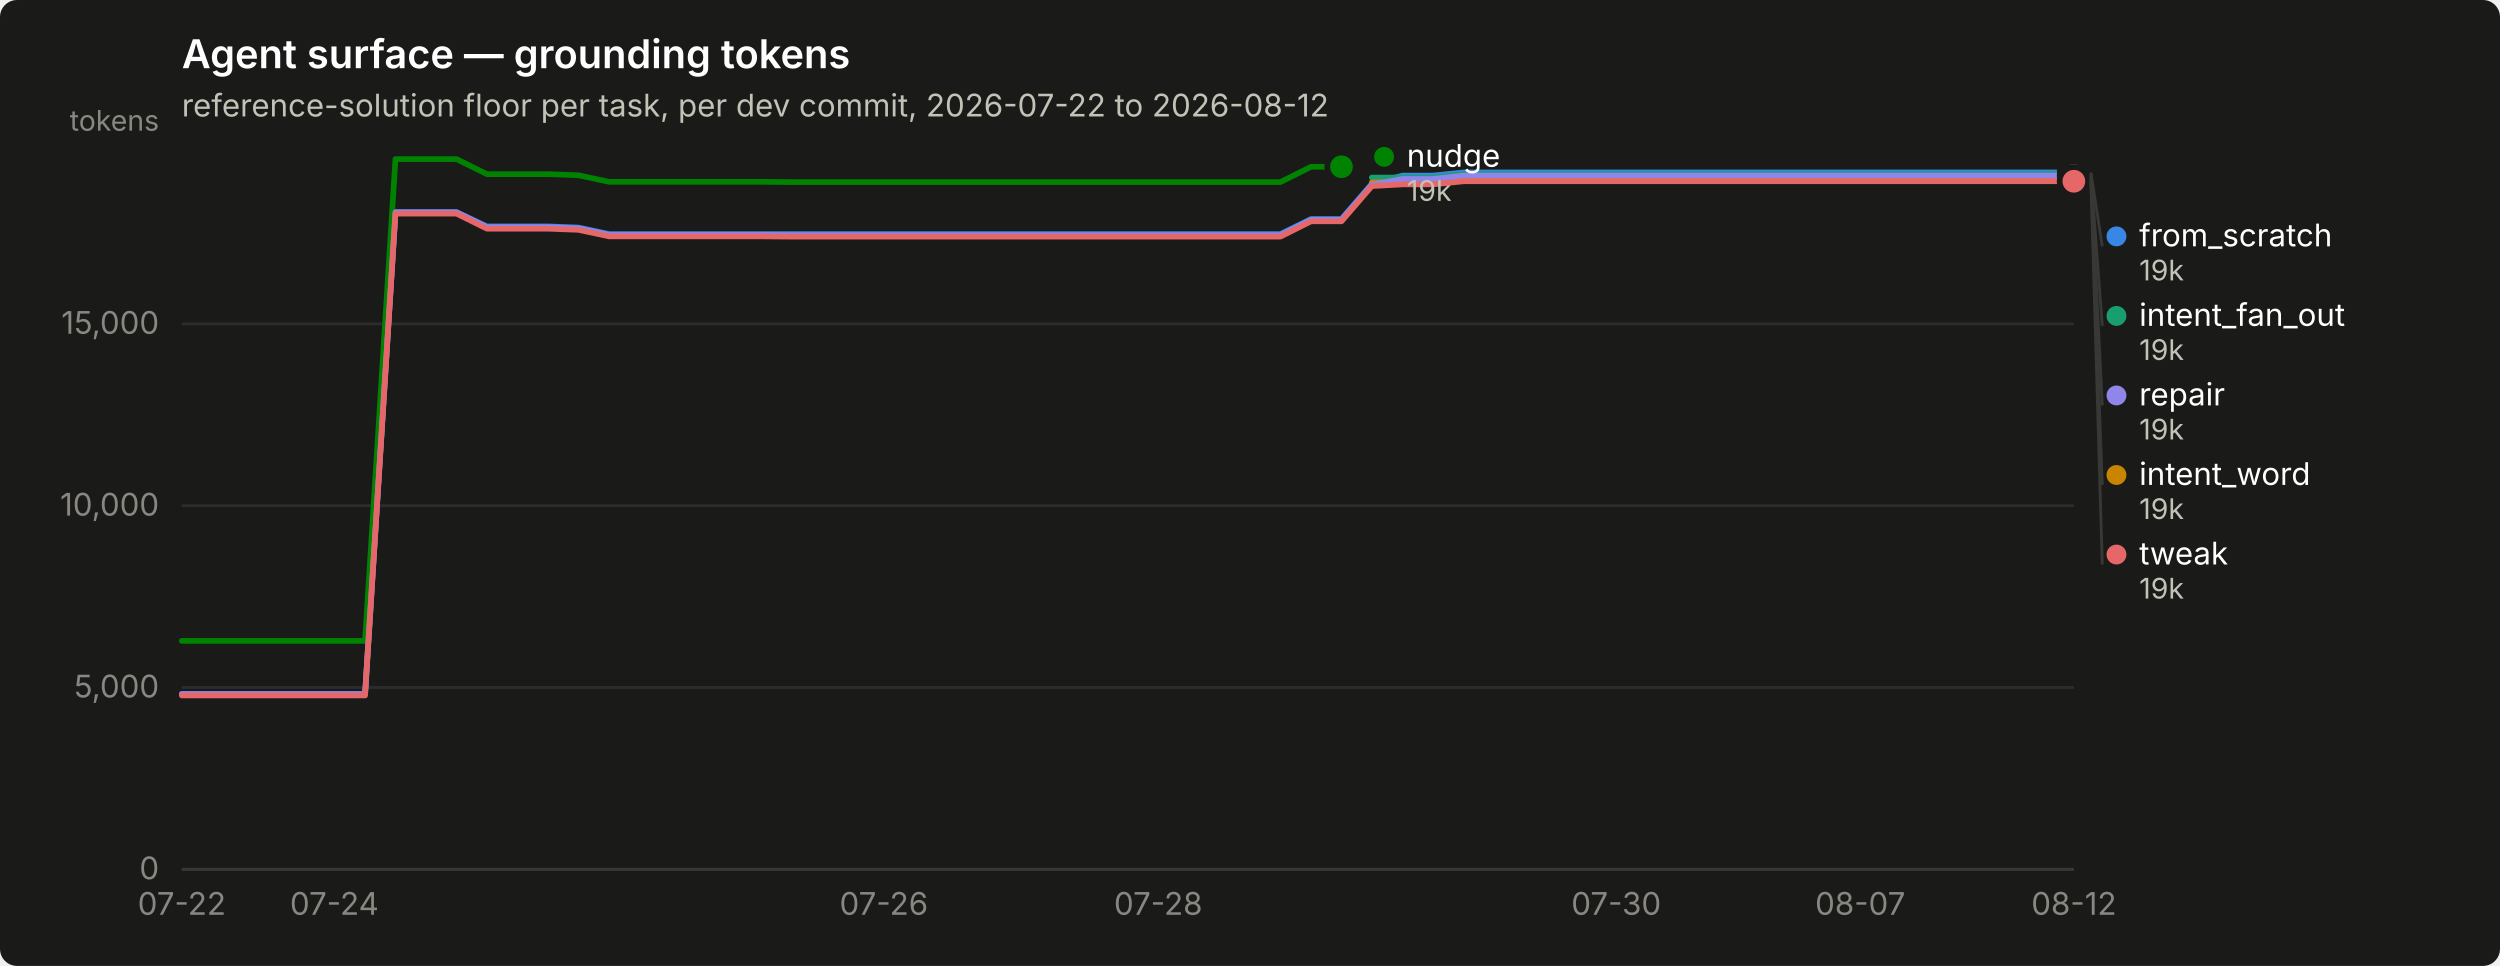
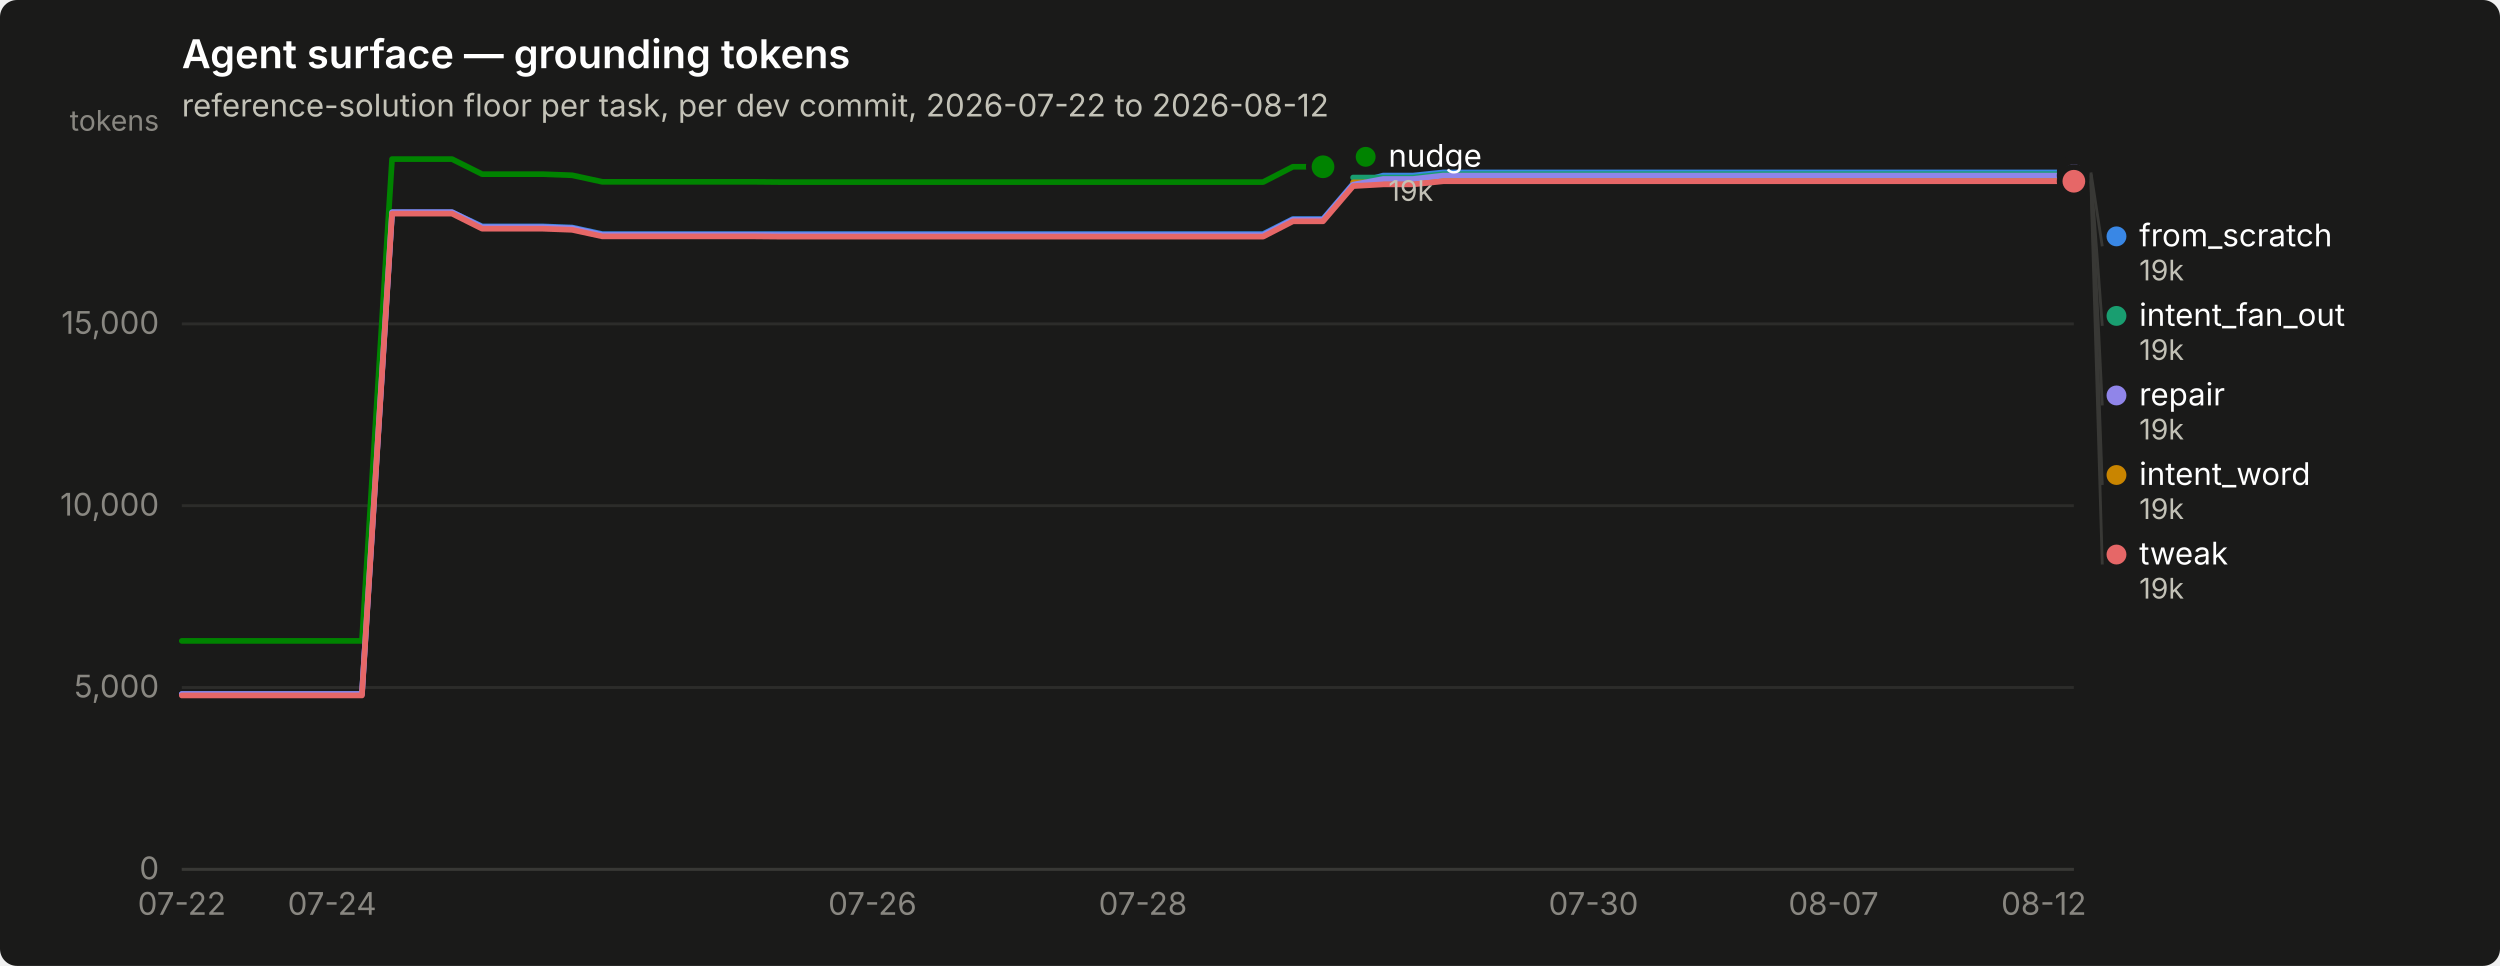
<svg xmlns="http://www.w3.org/2000/svg" width="880" height="340" viewBox="0 0 880 340" role="img" aria-label="Agent surface — grounding tokens">
  <rect width="880" height="340" rx="6" fill="#1a1a19" />
  <text x="64" y="24" font-family="system-ui, -apple-system, &quot;Segoe UI&quot;, sans-serif" font-size="14" font-weight="600" fill="#ffffff">Agent surface — grounding tokens</text>
  <text x="64" y="41" font-family="system-ui, -apple-system, &quot;Segoe UI&quot;, sans-serif" font-size="11" fill="#c3c2b7">reference-solution floor per task, per dev commit, 2026-07-22 to 2026-08-12</text>
  <line x1="64" y1="306.0" x2="730" y2="306.0" stroke="#2c2c2a" stroke-width="1" />
  <text x="56" y="309.5" text-anchor="end" font-family="system-ui, -apple-system, &quot;Segoe UI&quot;, sans-serif" font-size="11" style="font-variant-numeric: tabular-nums" fill="#898781">0</text>
  <line x1="64" y1="242.0" x2="730" y2="242.0" stroke="#2c2c2a" stroke-width="1" />
  <text x="56" y="245.5" text-anchor="end" font-family="system-ui, -apple-system, &quot;Segoe UI&quot;, sans-serif" font-size="11" style="font-variant-numeric: tabular-nums" fill="#898781">5,000</text>
  <line x1="64" y1="178.0" x2="730" y2="178.0" stroke="#2c2c2a" stroke-width="1" />
  <text x="56" y="181.5" text-anchor="end" font-family="system-ui, -apple-system, &quot;Segoe UI&quot;, sans-serif" font-size="11" style="font-variant-numeric: tabular-nums" fill="#898781">10,000</text>
  <line x1="64" y1="114.0" x2="730" y2="114.0" stroke="#2c2c2a" stroke-width="1" />
  <text x="56" y="117.5" text-anchor="end" font-family="system-ui, -apple-system, &quot;Segoe UI&quot;, sans-serif" font-size="11" style="font-variant-numeric: tabular-nums" fill="#898781">15,000</text>
  <text x="56" y="46" text-anchor="end" font-family="system-ui, -apple-system, &quot;Segoe UI&quot;, sans-serif" font-size="10" fill="#898781">tokens</text>
  <line x1="64" y1="306" x2="730" y2="306" stroke="#383835" stroke-width="1" />
  <text x="64.0" y="322" text-anchor="middle" font-family="system-ui, -apple-system, &quot;Segoe UI&quot;, sans-serif" font-size="11" style="font-variant-numeric: tabular-nums" fill="#898781">07-22</text>
-   <text x="117.7" y="322" text-anchor="middle" font-family="system-ui, -apple-system, &quot;Segoe UI&quot;, sans-serif" font-size="11" style="font-variant-numeric: tabular-nums" fill="#898781">07-24</text>
-   <text x="311.1" y="322" text-anchor="middle" font-family="system-ui, -apple-system, &quot;Segoe UI&quot;, sans-serif" font-size="11" style="font-variant-numeric: tabular-nums" fill="#898781">07-26</text>
-   <text x="407.7" y="322" text-anchor="middle" font-family="system-ui, -apple-system, &quot;Segoe UI&quot;, sans-serif" font-size="11" style="font-variant-numeric: tabular-nums" fill="#898781">07-28</text>
-   <text x="568.9" y="322" text-anchor="middle" font-family="system-ui, -apple-system, &quot;Segoe UI&quot;, sans-serif" font-size="11" style="font-variant-numeric: tabular-nums" fill="#898781">07-30</text>
-   <text x="654.8" y="322" text-anchor="middle" font-family="system-ui, -apple-system, &quot;Segoe UI&quot;, sans-serif" font-size="11" style="font-variant-numeric: tabular-nums" fill="#898781">08-07</text>
-   <text x="730.0" y="322" text-anchor="middle" font-family="system-ui, -apple-system, &quot;Segoe UI&quot;, sans-serif" font-size="11" style="font-variant-numeric: tabular-nums" fill="#898781">08-12</text>
-   <path d="M64.0,244.3 L74.7,244.3 L85.5,244.3 L96.2,244.3 L107.0,244.3 L117.7,244.3 L128.5,244.3 L139.2,74.7 L149.9,74.7 L160.7,74.7 L171.4,79.7 L182.2,79.7 L192.9,79.7 L203.6,80.1 L214.4,82.4 L225.1,82.4 L235.9,82.4 L246.6,82.4 L257.4,82.4 L268.1,82.4 L278.8,82.4 L289.6,82.4 L300.3,82.4 L311.1,82.4 L321.8,82.4 L332.5,82.4 L343.3,82.4 L354.0,82.4 L364.8,82.4 L375.5,82.4 L386.3,82.4 L397.0,82.4 L407.7,82.4 L418.5,82.4 L429.2,82.4 L440.0,82.4 L450.7,82.4 L461.5,77.1 L472.2,77.1 L482.9,64.7 L493.7,61.8 L504.4,61.8 L515.2,60.7 L525.9,60.7 L536.6,60.7 L547.4,60.7 L558.1,60.7 L568.9,60.7 L579.6,60.7 L590.4,60.7 L601.1,60.7 L611.8,60.7 L622.6,60.7 L633.3,60.7 L644.1,60.7 L654.8,60.7 L665.5,60.7 L676.3,60.7 L687.0,60.7 L697.8,60.7 L708.5,60.7 L719.3,60.7 L730.0,60.7" fill="none" stroke="#3987e5" stroke-width="2" stroke-linejoin="round" stroke-linecap="round" />
+   <text x="116.9" y="322" text-anchor="middle" font-family="system-ui, -apple-system, &quot;Segoe UI&quot;, sans-serif" font-size="11" style="font-variant-numeric: tabular-nums" fill="#898781">07-24</text>
+   <text x="307.1" y="322" text-anchor="middle" font-family="system-ui, -apple-system, &quot;Segoe UI&quot;, sans-serif" font-size="11" style="font-variant-numeric: tabular-nums" fill="#898781">07-26</text>
+   <text x="402.3" y="322" text-anchor="middle" font-family="system-ui, -apple-system, &quot;Segoe UI&quot;, sans-serif" font-size="11" style="font-variant-numeric: tabular-nums" fill="#898781">07-28</text>
+   <text x="560.9" y="322" text-anchor="middle" font-family="system-ui, -apple-system, &quot;Segoe UI&quot;, sans-serif" font-size="11" style="font-variant-numeric: tabular-nums" fill="#898781">07-30</text>
+   <text x="645.4" y="322" text-anchor="middle" font-family="system-ui, -apple-system, &quot;Segoe UI&quot;, sans-serif" font-size="11" style="font-variant-numeric: tabular-nums" fill="#898781">08-07</text>
+   <text x="719.4" y="322" text-anchor="middle" font-family="system-ui, -apple-system, &quot;Segoe UI&quot;, sans-serif" font-size="11" style="font-variant-numeric: tabular-nums" fill="#898781">08-12</text>
+   <path d="M64.0,244.3 L74.6,244.3 L85.1,244.3 L95.7,244.3 L106.3,244.3 L116.9,244.3 L127.4,244.3 L138.0,74.7 L148.6,74.7 L159.1,74.7 L169.7,79.7 L180.3,79.7 L190.9,79.7 L201.4,80.1 L212.0,82.4 L222.6,82.4 L233.1,82.4 L243.7,82.4 L254.3,82.4 L264.9,82.4 L275.4,82.4 L286.0,82.4 L296.6,82.4 L307.1,82.4 L317.7,82.4 L328.3,82.4 L338.9,82.4 L349.4,82.4 L360.0,82.4 L370.6,82.4 L381.1,82.4 L391.7,82.4 L402.3,82.4 L412.9,82.4 L423.4,82.4 L434.0,82.4 L444.6,82.4 L455.1,77.1 L465.7,77.1 L476.3,64.7 L486.9,61.8 L497.4,61.8 L508.0,60.7 L518.6,60.7 L529.1,60.7 L539.7,60.7 L550.3,60.7 L560.9,60.7 L571.4,60.7 L582.0,60.7 L592.6,60.7 L603.1,60.7 L613.7,60.7 L624.3,60.7 L634.9,60.7 L645.4,60.7 L656.0,60.7 L666.6,60.7 L677.1,60.7 L687.7,60.7 L698.3,60.7 L708.9,60.7 L719.4,60.7 L730.0,60.7" fill="none" stroke="#3987e5" stroke-width="2" stroke-linejoin="round" stroke-linecap="round" />
  <circle cx="730.0" cy="60.7" r="6" fill="#1a1a19" />
  <circle cx="730.0" cy="60.7" r="4" fill="#3987e5" />
-   <path d="M482.9,62.5 L493.7,62.5 L504.4,62.5 L515.2,61.3 L525.9,61.3 L536.6,61.3 L547.4,61.3 L558.1,61.3 L568.9,61.3 L579.6,61.3 L590.4,61.3 L601.1,61.3 L611.8,61.3 L622.6,61.3 L633.3,61.3 L644.1,61.3 L654.8,61.3 L665.5,61.3 L676.3,61.3 L687.0,61.3 L697.8,61.3 L708.5,61.3 L719.3,61.3 L730.0,61.3" fill="none" stroke="#199e70" stroke-width="2" stroke-linejoin="round" stroke-linecap="round" />
+   <path d="M476.3,62.5 L486.9,62.5 L497.4,62.5 L508.0,61.3 L518.6,61.3 L529.1,61.3 L539.7,61.3 L550.3,61.3 L560.9,61.3 L571.4,61.3 L582.0,61.3 L592.6,61.3 L603.1,61.3 L613.7,61.3 L624.3,61.3 L634.9,61.3 L645.4,61.3 L656.0,61.3 L666.6,61.3 L677.1,61.3 L687.7,61.3 L698.3,61.3 L708.9,61.3 L719.4,61.3 L730.0,61.3" fill="none" stroke="#199e70" stroke-width="2" stroke-linejoin="round" stroke-linecap="round" />
  <circle cx="730.0" cy="61.3" r="6" fill="#1a1a19" />
  <circle cx="730.0" cy="61.3" r="4" fill="#199e70" />
-   <path d="M482.9,64.2 L493.7,64.2 L504.4,64.2 L515.2,63.1 L525.9,63.1 L536.6,63.1 L547.4,63.1 L558.1,63.1 L568.9,63.1 L579.6,63.1 L590.4,63.1 L601.1,63.1 L611.8,63.1 L622.6,63.1 L633.3,63.1 L644.1,63.1 L654.8,63.1 L665.5,63.1 L676.3,63.1 L687.0,63.1 L697.8,63.1 L708.5,63.1 L719.3,63.1 L730.0,63.1" fill="none" stroke="#c98500" stroke-width="2" stroke-linejoin="round" stroke-linecap="round" />
+   <path d="M476.3,64.2 L486.9,64.2 L497.4,64.2 L508.0,63.1 L518.6,63.1 L529.1,63.1 L539.7,63.1 L550.3,63.1 L560.9,63.1 L571.4,63.1 L582.0,63.1 L592.6,63.1 L603.1,63.1 L613.7,63.1 L624.3,63.1 L634.9,63.1 L645.4,63.1 L656.0,63.1 L666.6,63.1 L677.1,63.1 L687.7,63.1 L698.3,63.1 L708.9,63.1 L719.4,63.1 L730.0,63.1" fill="none" stroke="#c98500" stroke-width="2" stroke-linejoin="round" stroke-linecap="round" />
  <circle cx="730.0" cy="63.1" r="6" fill="#1a1a19" />
  <circle cx="730.0" cy="63.1" r="4" fill="#c98500" />
-   <path d="M64.0,225.6 L74.7,225.6 L85.5,225.6 L96.2,225.6 L107.0,225.6 L117.7,225.6 L128.5,225.6 L139.2,56.0 L149.9,56.0 L160.7,56.0 L171.4,61.3 L182.2,61.3 L192.9,61.3 L203.6,61.7 L214.4,64.0 L225.1,64.0 L235.9,64.0 L246.6,64.0 L257.4,64.0 L268.1,64.0 L278.8,64.1 L289.6,64.1 L300.3,64.1 L311.1,64.1 L321.8,64.1 L332.5,64.1 L343.3,64.1 L354.0,64.1 L364.8,64.1 L375.5,64.1 L386.3,64.1 L397.0,64.1 L407.7,64.1 L418.5,64.1 L429.2,64.1 L440.0,64.1 L450.7,64.1 L461.5,58.7 L472.2,58.7" fill="none" stroke="#008300" stroke-width="2" stroke-linejoin="round" stroke-linecap="round" />
-   <circle cx="472.2" cy="58.7" r="6" fill="#1a1a19" />
-   <circle cx="472.2" cy="58.7" r="4" fill="#008300" />
-   <path d="M64.0,244.3 L74.7,244.3 L85.5,244.3 L96.2,244.3 L107.0,244.3 L117.7,244.3 L128.5,244.3 L139.2,74.7 L149.9,74.7 L160.7,74.7 L171.4,80.0 L182.2,80.0 L192.9,80.0 L203.6,80.4 L214.4,82.7 L225.1,82.7 L235.9,82.7 L246.6,82.7 L257.4,82.7 L268.1,82.7 L278.8,82.8 L289.6,82.8 L300.3,82.8 L311.1,82.8 L321.8,82.8 L332.5,82.8 L343.3,82.8 L354.0,82.8 L364.8,82.8 L375.5,82.8 L386.3,82.8 L397.0,82.8 L407.7,82.8 L418.5,82.8 L429.2,82.8 L440.0,82.8 L450.7,82.8 L461.5,77.4 L472.2,77.4 L482.9,65.0 L493.7,63.0 L504.4,63.0 L515.2,61.8 L525.9,61.8 L536.6,61.8 L547.4,61.8 L558.1,61.8 L568.9,61.8 L579.6,61.8 L590.4,61.8 L601.1,61.8 L611.8,61.8 L622.6,61.8 L633.3,61.8 L644.1,61.8 L654.8,61.8 L665.5,61.8 L676.3,61.8 L687.0,61.8 L697.8,61.8 L708.5,61.8 L719.3,61.8 L730.0,61.8" fill="none" stroke="#9085e9" stroke-width="2" stroke-linejoin="round" stroke-linecap="round" />
+   <path d="M64.0,225.6 L74.6,225.6 L85.1,225.6 L95.7,225.6 L106.3,225.6 L116.9,225.6 L127.4,225.6 L138.0,56.0 L148.6,56.0 L159.1,56.0 L169.7,61.3 L180.3,61.3 L190.9,61.3 L201.4,61.7 L212.0,64.0 L222.6,64.0 L233.1,64.0 L243.7,64.0 L254.3,64.0 L264.9,64.0 L275.4,64.1 L286.0,64.1 L296.6,64.1 L307.1,64.1 L317.7,64.1 L328.3,64.1 L338.9,64.1 L349.4,64.1 L360.0,64.1 L370.6,64.1 L381.1,64.1 L391.7,64.1 L402.3,64.1 L412.9,64.1 L423.4,64.1 L434.0,64.1 L444.6,64.1 L455.1,58.7 L465.7,58.7" fill="none" stroke="#008300" stroke-width="2" stroke-linejoin="round" stroke-linecap="round" />
+   <circle cx="465.7" cy="58.7" r="6" fill="#1a1a19" />
+   <circle cx="465.7" cy="58.7" r="4" fill="#008300" />
+   <path d="M64.0,244.3 L74.6,244.3 L85.1,244.3 L95.7,244.3 L106.3,244.3 L116.9,244.3 L127.4,244.3 L138.0,74.7 L148.6,74.7 L159.1,74.7 L169.7,80.0 L180.3,80.0 L190.9,80.0 L201.4,80.4 L212.0,82.7 L222.6,82.7 L233.1,82.7 L243.7,82.7 L254.3,82.7 L264.9,82.7 L275.4,82.8 L286.0,82.8 L296.6,82.8 L307.1,82.8 L317.7,82.8 L328.3,82.8 L338.9,82.8 L349.4,82.8 L360.0,82.8 L370.6,82.8 L381.1,82.8 L391.7,82.8 L402.3,82.8 L412.9,82.8 L423.4,82.8 L434.0,82.8 L444.6,82.8 L455.1,77.4 L465.7,77.4 L476.3,65.0 L486.9,63.0 L497.4,63.0 L508.0,61.8 L518.6,61.8 L529.1,61.8 L539.7,61.8 L550.3,61.8 L560.9,61.8 L571.4,61.8 L582.0,61.8 L592.6,61.8 L603.1,61.8 L613.7,61.8 L624.3,61.8 L634.9,61.8 L645.4,61.8 L656.0,61.8 L666.6,61.8 L677.1,61.8 L687.7,61.8 L698.3,61.8 L708.9,61.8 L719.4,61.8 L730.0,61.8" fill="none" stroke="#9085e9" stroke-width="2" stroke-linejoin="round" stroke-linecap="round" />
  <circle cx="730.0" cy="61.8" r="6" fill="#1a1a19" />
  <circle cx="730.0" cy="61.8" r="4" fill="#9085e9" />
-   <path d="M64.0,244.8 L74.7,244.8 L85.5,244.8 L96.2,244.8 L107.0,244.8 L117.7,244.8 L128.5,244.8 L139.2,75.2 L149.9,75.2 L160.7,75.2 L171.4,80.5 L182.2,80.5 L192.9,80.5 L203.6,80.9 L214.4,83.2 L225.1,83.2 L235.9,83.2 L246.6,83.2 L257.4,83.2 L268.1,83.2 L278.8,83.3 L289.6,83.3 L300.3,83.3 L311.1,83.3 L321.8,83.3 L332.5,83.3 L343.3,83.3 L354.0,83.3 L364.8,83.3 L375.5,83.3 L386.3,83.3 L397.0,83.3 L407.7,83.3 L418.5,83.3 L429.2,83.3 L440.0,83.3 L450.7,83.3 L461.5,77.9 L472.2,77.9 L482.9,65.5 L493.7,64.9 L504.4,64.9 L515.2,63.8 L525.9,63.8 L536.6,63.8 L547.4,63.8 L558.1,63.8 L568.9,63.8 L579.6,63.8 L590.4,63.8 L601.1,63.8 L611.8,63.8 L622.6,63.8 L633.3,63.8 L644.1,63.8 L654.8,63.8 L665.5,63.8 L676.3,63.8 L687.0,63.8 L697.8,63.8 L708.5,63.8 L719.3,63.8 L730.0,63.8" fill="none" stroke="#e66767" stroke-width="2" stroke-linejoin="round" stroke-linecap="round" />
+   <path d="M64.0,244.8 L74.6,244.8 L85.1,244.8 L95.7,244.8 L106.3,244.8 L116.9,244.8 L127.4,244.8 L138.0,75.2 L148.6,75.2 L159.1,75.2 L169.7,80.5 L180.3,80.5 L190.9,80.5 L201.4,80.9 L212.0,83.2 L222.6,83.2 L233.1,83.2 L243.7,83.2 L254.3,83.2 L264.9,83.2 L275.4,83.3 L286.0,83.3 L296.6,83.3 L307.1,83.3 L317.7,83.3 L328.3,83.3 L338.9,83.3 L349.4,83.3 L360.0,83.3 L370.6,83.3 L381.1,83.3 L391.7,83.3 L402.3,83.3 L412.9,83.3 L423.4,83.3 L434.0,83.3 L444.6,83.3 L455.1,77.9 L465.7,77.9 L476.3,65.5 L486.9,64.9 L497.4,64.9 L508.0,63.8 L518.6,63.8 L529.1,63.8 L539.7,63.8 L550.3,63.8 L560.9,63.8 L571.4,63.8 L582.0,63.8 L592.6,63.8 L603.1,63.8 L613.7,63.8 L624.3,63.8 L634.9,63.8 L645.4,63.8 L656.0,63.8 L666.6,63.8 L677.1,63.8 L687.7,63.8 L698.3,63.8 L708.9,63.8 L719.4,63.8 L730.0,63.8" fill="none" stroke="#e66767" stroke-width="2" stroke-linejoin="round" stroke-linecap="round" />
  <circle cx="730.0" cy="63.8" r="6" fill="#1a1a19" />
  <circle cx="730.0" cy="63.8" r="4" fill="#e66767" />
-   <circle cx="487.194" cy="55.2" r="3.5" fill="#008300" />
-   <text x="495.194" y="58.7" font-family="system-ui, -apple-system, &quot;Segoe UI&quot;, sans-serif" font-size="11" fill="#ffffff">nudge</text>
-   <text x="495.194" y="70.7" font-family="system-ui, -apple-system, &quot;Segoe UI&quot;, sans-serif" font-size="10" style="font-variant-numeric: tabular-nums" fill="#c3c2b7">19k</text>
+   <circle cx="480.714" cy="55.2" r="3.5" fill="#008300" />
+   <text x="488.714" y="58.7" font-family="system-ui, -apple-system, &quot;Segoe UI&quot;, sans-serif" font-size="11" fill="#ffffff">nudge</text>
+   <text x="488.714" y="70.7" font-family="system-ui, -apple-system, &quot;Segoe UI&quot;, sans-serif" font-size="10" style="font-variant-numeric: tabular-nums" fill="#c3c2b7">19k</text>
  <line x1="736.0" y1="60.7" x2="740.0" y2="86.7" stroke="#383835" stroke-width="1" />
  <circle cx="745.0" cy="83.2" r="3.5" fill="#3987e5" />
  <text x="753.0" y="86.7" font-family="system-ui, -apple-system, &quot;Segoe UI&quot;, sans-serif" font-size="11" fill="#ffffff">from_scratch</text>
  <text x="753.0" y="98.7" font-family="system-ui, -apple-system, &quot;Segoe UI&quot;, sans-serif" font-size="10" style="font-variant-numeric: tabular-nums" fill="#c3c2b7">19k</text>
  <line x1="736.0" y1="61.3" x2="740.0" y2="114.7" stroke="#383835" stroke-width="1" />
  <circle cx="745.0" cy="111.2" r="3.5" fill="#199e70" />
  <text x="753.0" y="114.7" font-family="system-ui, -apple-system, &quot;Segoe UI&quot;, sans-serif" font-size="11" fill="#ffffff">intent_fan_out</text>
  <text x="753.0" y="126.7" font-family="system-ui, -apple-system, &quot;Segoe UI&quot;, sans-serif" font-size="10" style="font-variant-numeric: tabular-nums" fill="#c3c2b7">19k</text>
  <line x1="736.0" y1="61.8" x2="740.0" y2="142.7" stroke="#383835" stroke-width="1" />
  <circle cx="745.0" cy="139.2" r="3.5" fill="#9085e9" />
  <text x="753.0" y="142.7" font-family="system-ui, -apple-system, &quot;Segoe UI&quot;, sans-serif" font-size="11" fill="#ffffff">repair</text>
  <text x="753.0" y="154.7" font-family="system-ui, -apple-system, &quot;Segoe UI&quot;, sans-serif" font-size="10" style="font-variant-numeric: tabular-nums" fill="#c3c2b7">19k</text>
  <line x1="736.0" y1="63.1" x2="740.0" y2="170.7" stroke="#383835" stroke-width="1" />
  <circle cx="745.0" cy="167.2" r="3.5" fill="#c98500" />
  <text x="753.0" y="170.7" font-family="system-ui, -apple-system, &quot;Segoe UI&quot;, sans-serif" font-size="11" fill="#ffffff">intent_word</text>
  <text x="753.0" y="182.7" font-family="system-ui, -apple-system, &quot;Segoe UI&quot;, sans-serif" font-size="10" style="font-variant-numeric: tabular-nums" fill="#c3c2b7">19k</text>
  <line x1="736.0" y1="63.8" x2="740.0" y2="198.7" stroke="#383835" stroke-width="1" />
  <circle cx="745.0" cy="195.2" r="3.5" fill="#e66767" />
  <text x="753.0" y="198.7" font-family="system-ui, -apple-system, &quot;Segoe UI&quot;, sans-serif" font-size="11" fill="#ffffff">tweak</text>
  <text x="753.0" y="210.7" font-family="system-ui, -apple-system, &quot;Segoe UI&quot;, sans-serif" font-size="10" style="font-variant-numeric: tabular-nums" fill="#c3c2b7">19k</text>
</svg>
